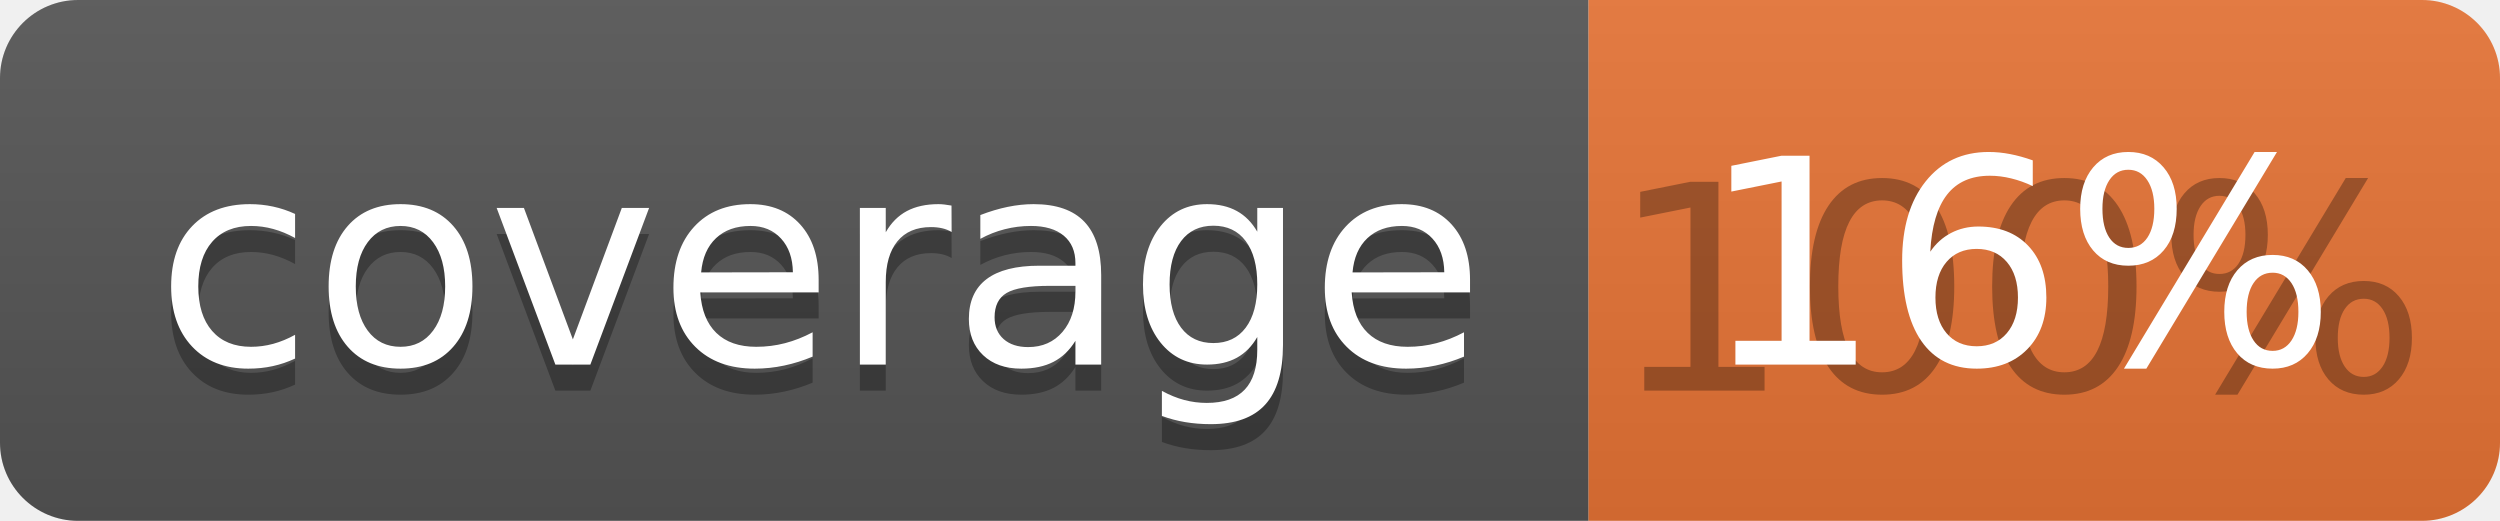
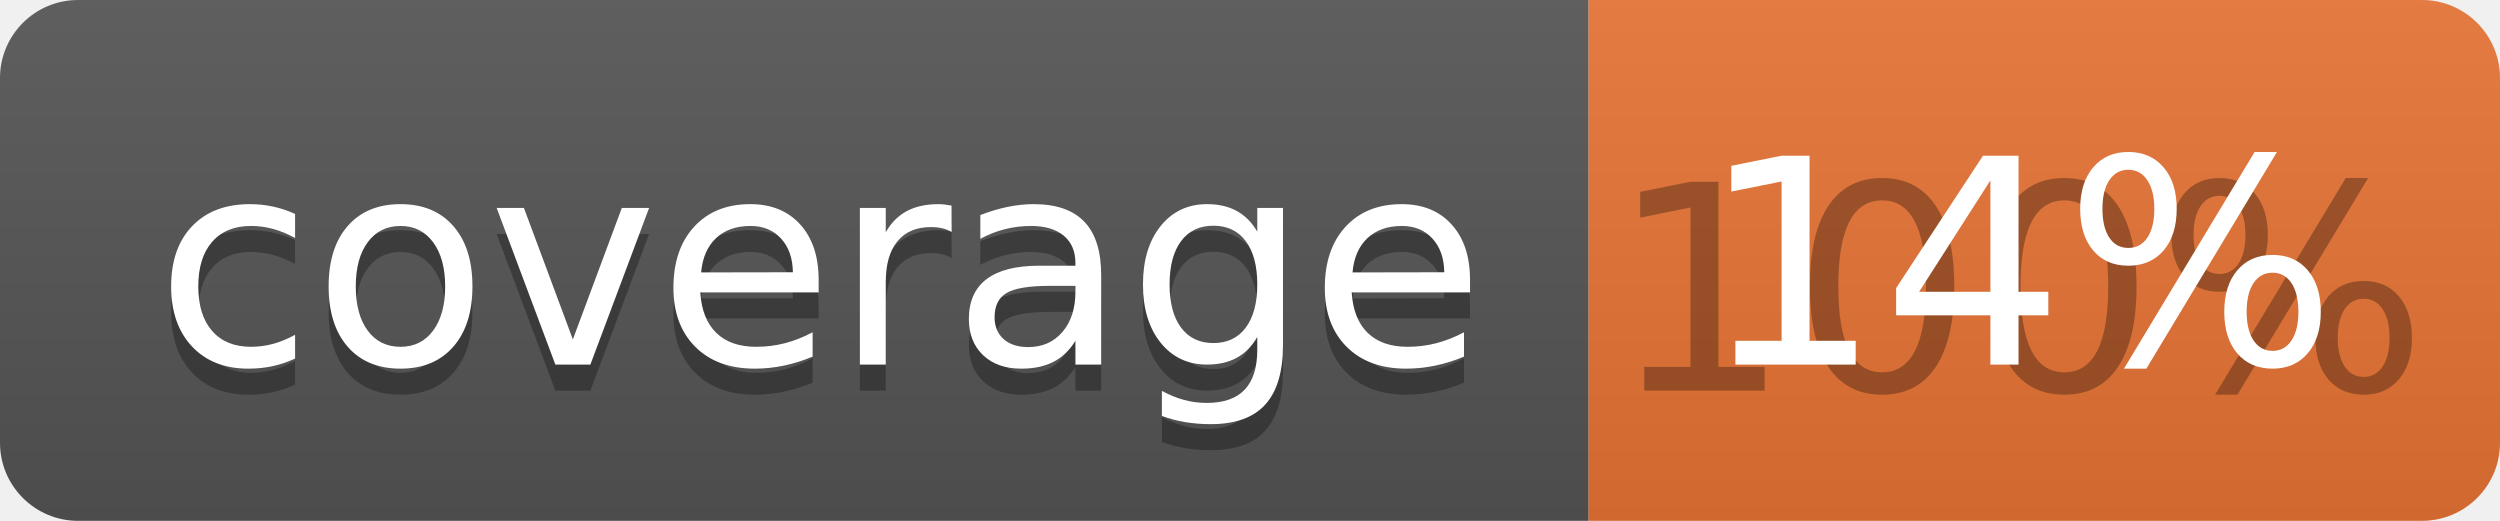
<svg xmlns="http://www.w3.org/2000/svg" width="96" height="20">
  <linearGradient id="b" x2="0" y2="100%">
    <stop offset="0" stop-color="#bbb" stop-opacity=".1" />
    <stop offset="1" stop-opacity=".1" />
  </linearGradient>
  <clipPath id="a">
    <rect width="96" height="20" rx="3" fill="#fff" />
  </clipPath>
  <g clip-path="url(#a)">
    <path fill="#555" d="M0 0h61v20H0z" />
    <path fill="#E87435" d="M61 0h35v20H61z" />
    <path fill="url(#b)" d="M0 0h96v20H0z" />
  </g>
  <g fill="#fff" text-anchor="middle" font-family="DejaVu Sans,Verdana,Geneva,sans-serif" font-size="110">
    <text x="315" y="150" fill="#010101" fill-opacity=".3" transform="scale(.1)" textLength="510">coverage</text>
    <text x="315" y="140" transform="scale(.1)" textLength="510">coverage</text>
    <text x="775" y="150" fill="#010101" fill-opacity=".3" transform="scale(.1)" textLength="250">100%</text>
-     <text x="775" y="140" transform="scale(.1)" textLength="250">16%</text>
+     <text x="775" y="140" transform="scale(.1)" textLength="250">14%</text>
  </g>
</svg>
